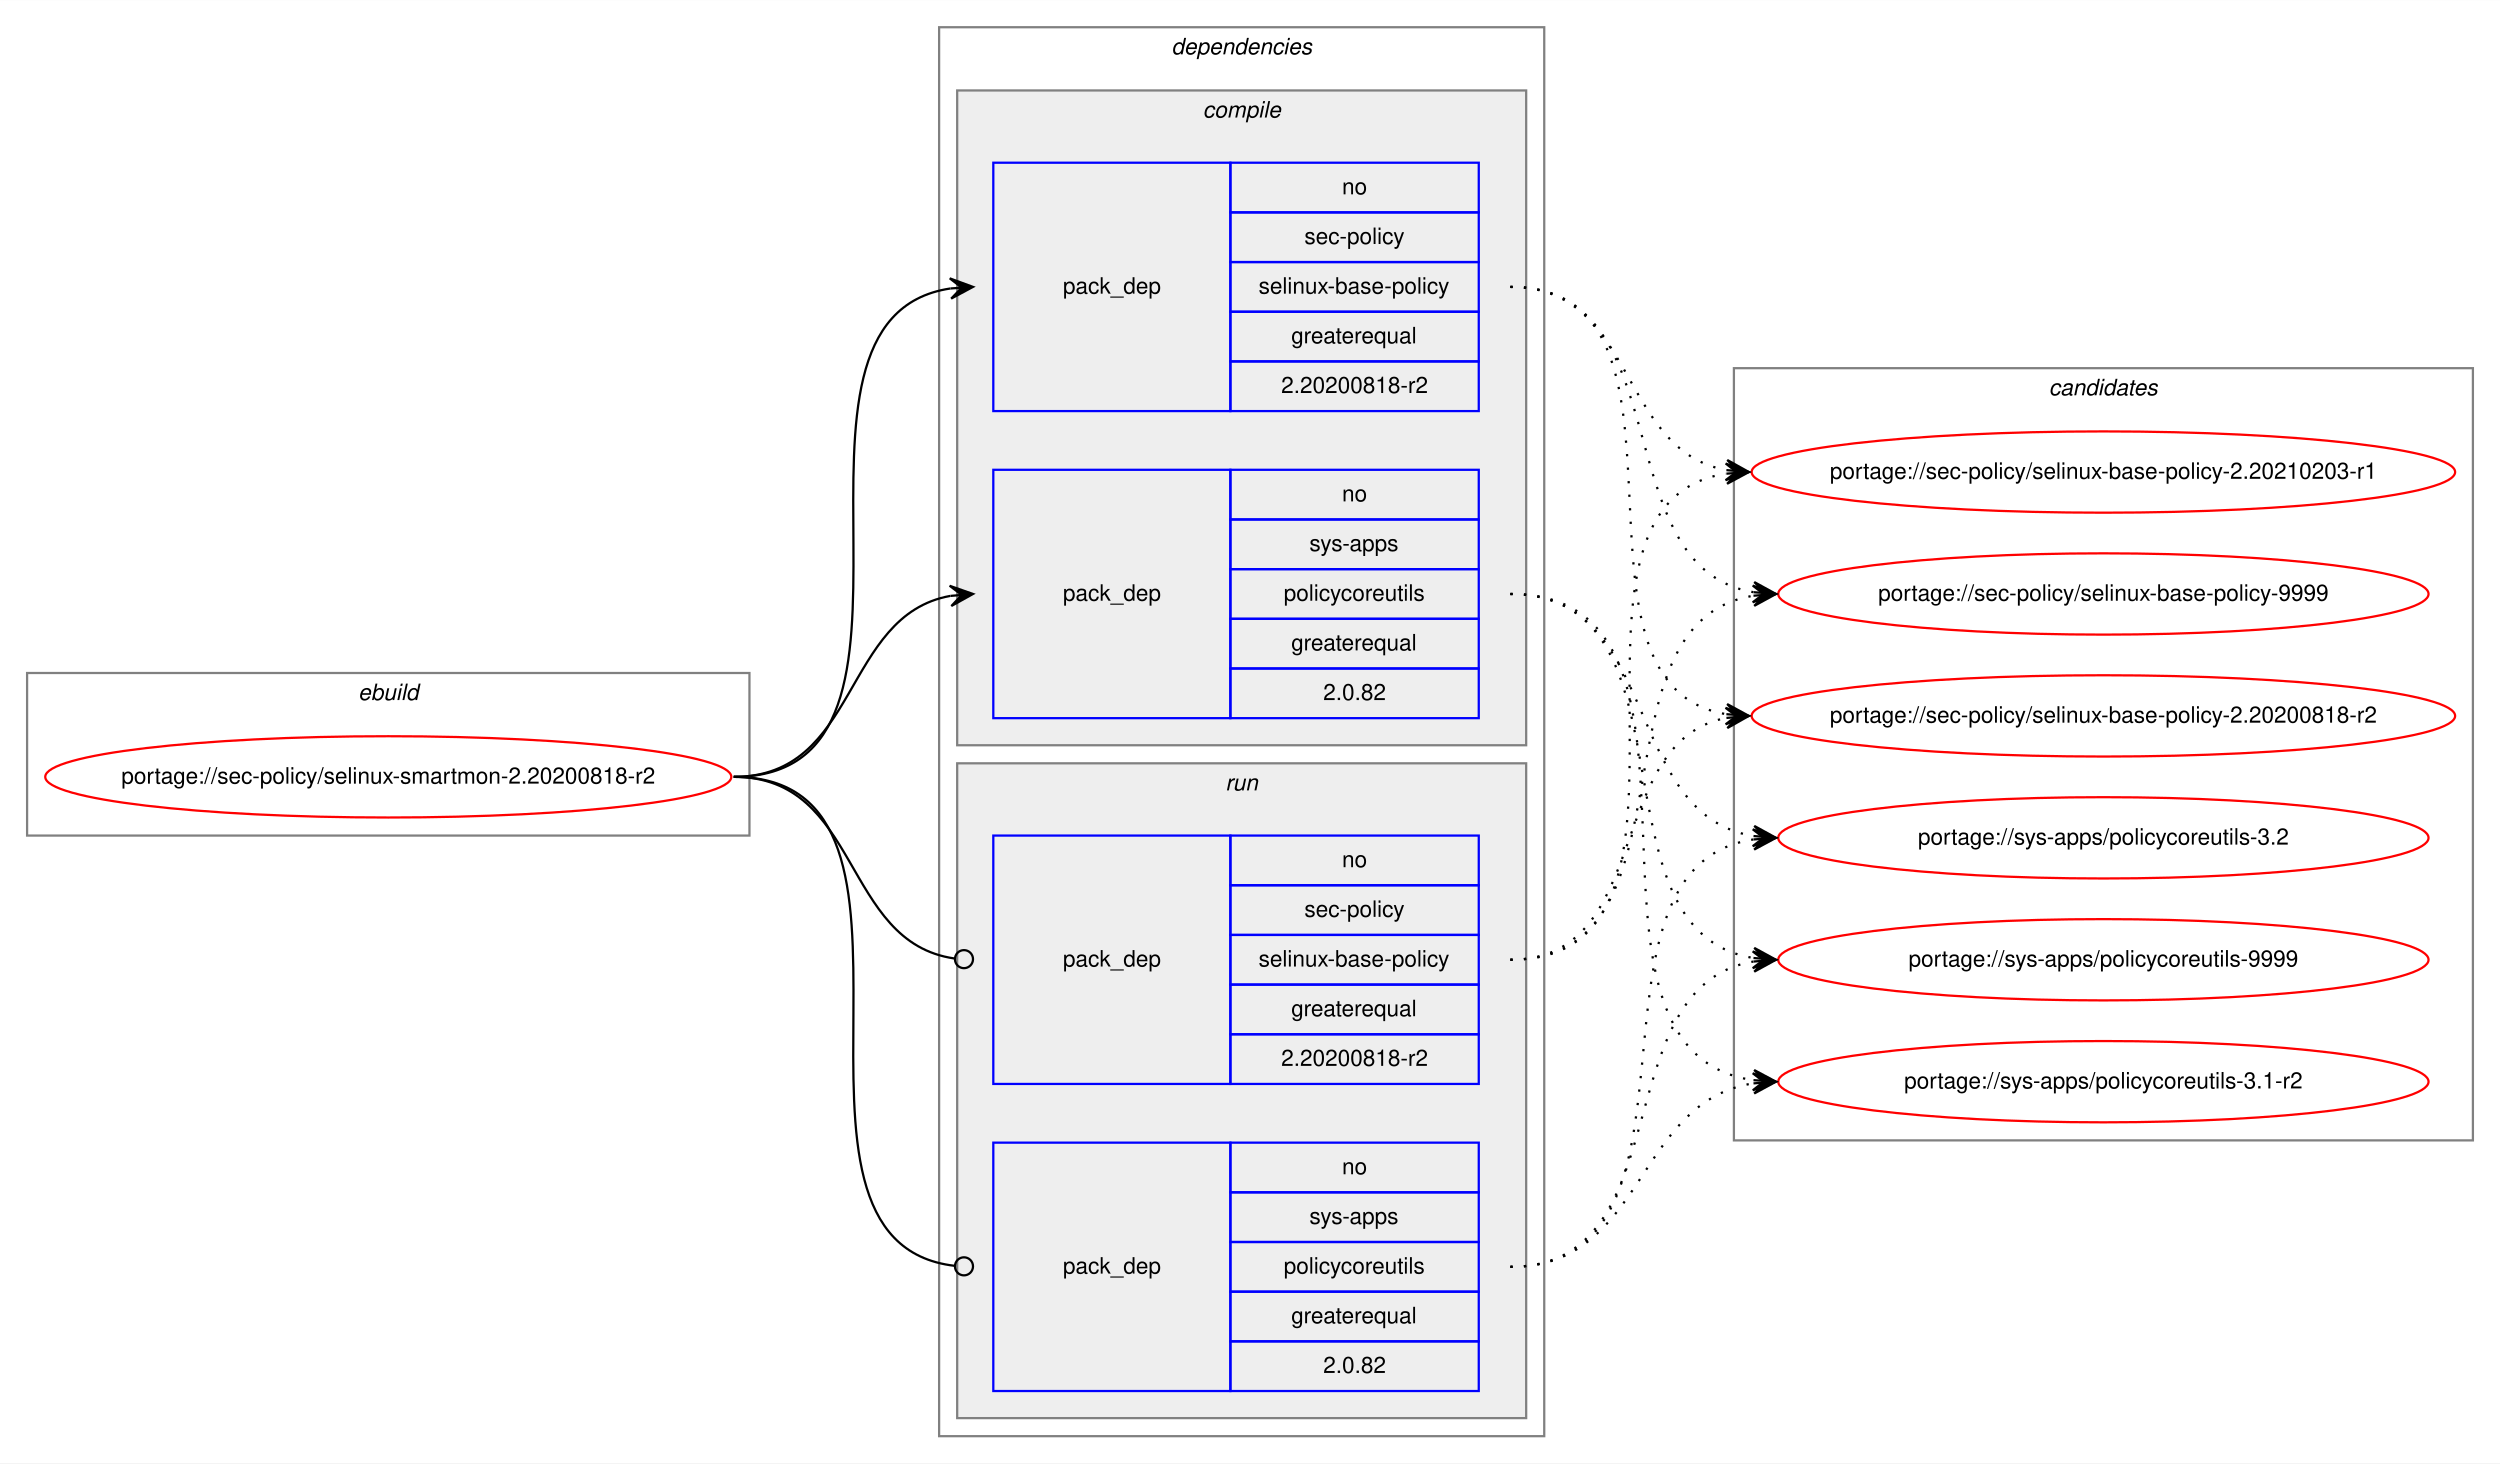
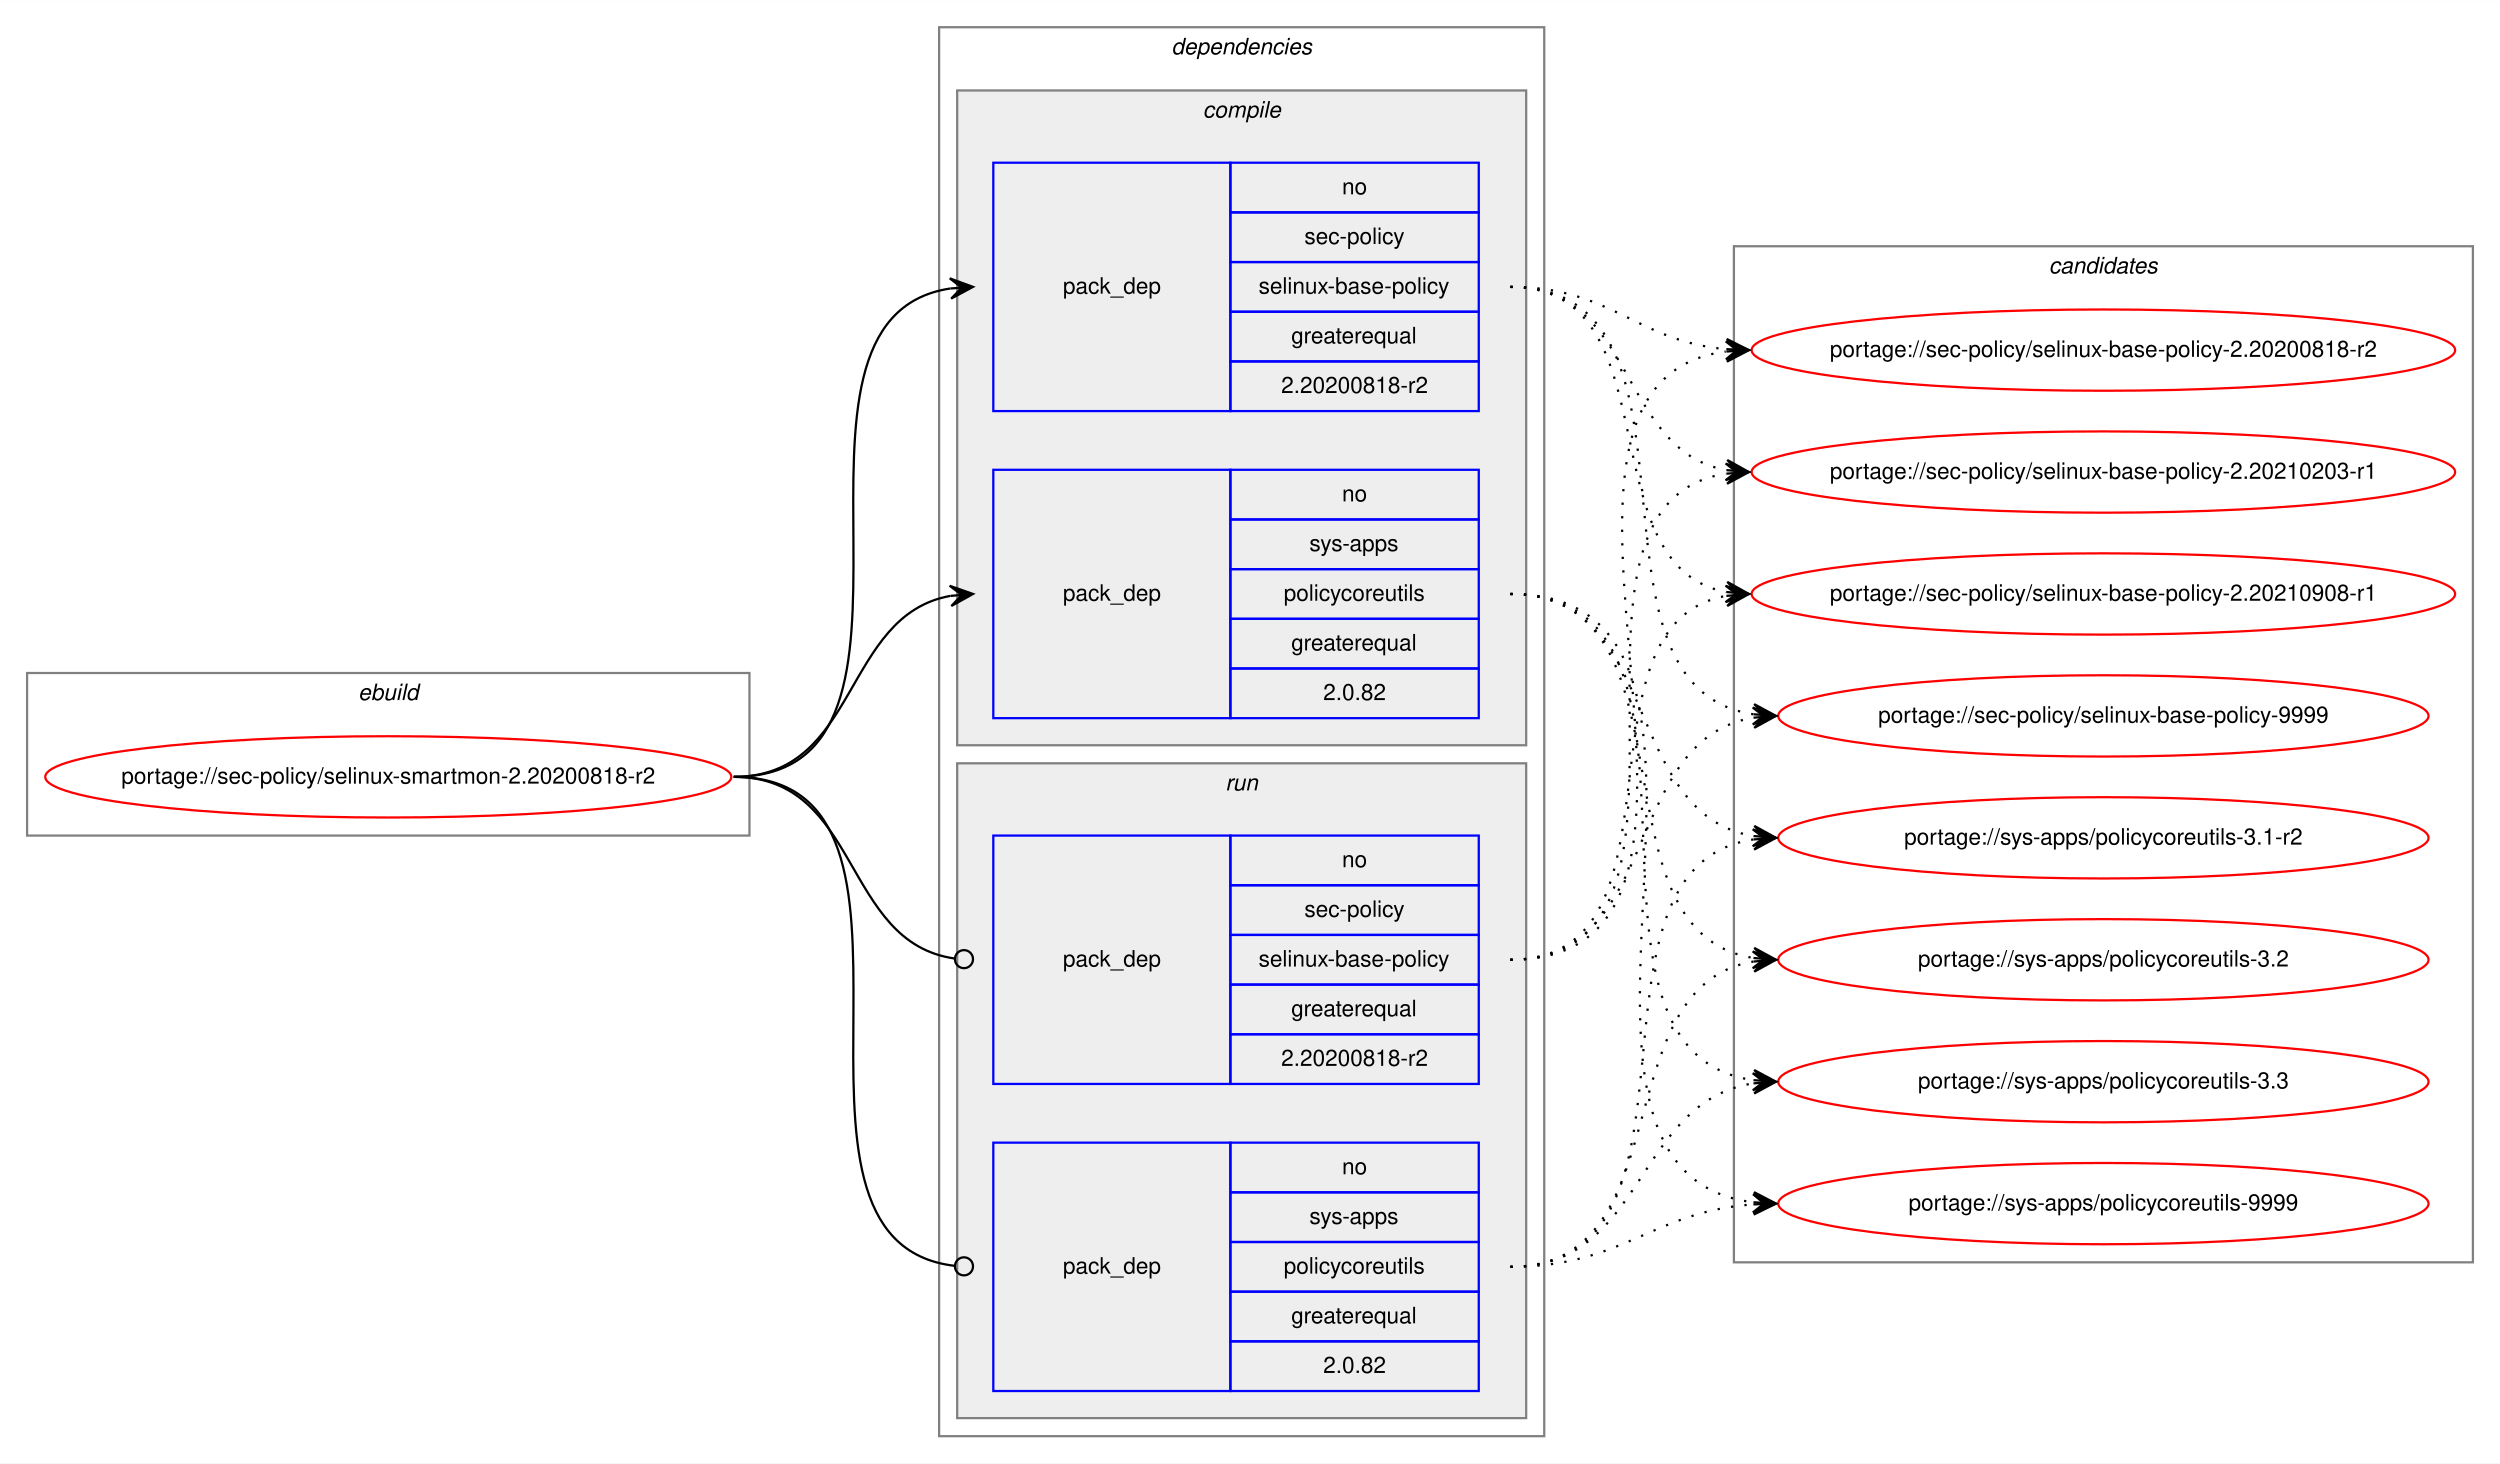
<svg xmlns="http://www.w3.org/2000/svg" xmlns:xlink="http://www.w3.org/1999/xlink" width="1107pt" height="648pt" viewBox="0.00 0.00 1107.21 648.00">
  <g id="graph0" class="graph" transform="scale(1 1) rotate(0) translate(4 644)">
    <polygon fill="white" stroke="transparent" points="-4,4 -4,-644 1103.21,-644 1103.21,4 -4,4" />
    <g id="clust1" class="cluster">
      <polygon fill="none" stroke="gray" points="8,-274 8,-346 327.92,-346 327.92,-274 8,-274" />
      <text text-anchor="start" x="154.62" y="-334" font-family="Helvetica,sans-Serif" font-style="italic" font-size="10.00">ebuild</text>
    </g>
    <g id="clust2" class="cluster">
      <polygon fill="none" stroke="gray" points="411.92,-8 411.92,-632 679.92,-632 679.92,-8 411.92,-8" />
      <text text-anchor="start" x="514.8" y="-620" font-family="Helvetica,sans-Serif" font-style="italic" font-size="10.00">dependencies</text>
    </g>
    <g id="clust3" class="cluster">
      <polygon fill="#eeeeee" stroke="gray" points="419.92,-314 419.92,-604 671.92,-604 671.92,-314 419.92,-314" />
      <text text-anchor="start" x="528.7" y="-592" font-family="Helvetica,sans-Serif" font-style="italic" font-size="10.00">compile</text>
    </g>
    <g id="clust7" class="cluster">
      <polygon fill="#eeeeee" stroke="gray" points="419.92,-16 419.92,-306 671.92,-306 671.92,-16 419.92,-16" />
      <text text-anchor="start" x="538.7" y="-294" font-family="Helvetica,sans-Serif" font-style="italic" font-size="10.00">run</text>
    </g>
    <g id="clust10" class="cluster">
-       <polygon fill="none" stroke="gray" points="763.92,-139 763.92,-481 1091.21,-481 1091.21,-139 763.92,-139" />
-       <text text-anchor="start" x="903.39" y="-469" font-family="Helvetica,sans-Serif" font-style="italic" font-size="10.00">candidates</text>
+       <polygon fill="none" stroke="gray" points="763.92,-85 763.92,-535 1091.21,-535 1091.21,-85 763.92,-85" />
+       <text text-anchor="start" x="903.39" y="-523" font-family="Helvetica,sans-Serif" font-style="italic" font-size="10.00">candidates</text>
    </g>
    <g id="node1" class="node">
      <g id="a_node1">
        <a xlink:href="../sec-policy/selinux-smartmon-2.20200818-r2.svg" xlink:title="portage://sec-policy/selinux-smartmon-2.20200818-r2">
          <ellipse fill="none" stroke="red" cx="167.96" cy="-300" rx="151.92" ry="18" />
          <text text-anchor="middle" x="167.96" y="-297" font-family="Helvetica,sans-Serif" font-size="10.00">portage://sec-policy/selinux-smartmon-2.20200818-r2</text>
        </a>
      </g>
    </g>
    <g id="node2" class="node">
      <polygon fill="none" stroke="blue" points="435.92,-462 435.92,-572 540.92,-572 540.92,-462 435.92,-462" />
      <text text-anchor="start" x="466.75" y="-514" font-family="Helvetica,sans-Serif" font-size="10.00">pack_dep</text>
      <polygon fill="none" stroke="blue" points="540.92,-550 540.92,-572 650.92,-572 650.92,-550 540.92,-550" />
      <text text-anchor="start" x="590.36" y="-558" font-family="Helvetica,sans-Serif" font-size="10.00">no</text>
      <polygon fill="none" stroke="blue" points="540.92,-528 540.92,-550 650.92,-550 650.92,-528 540.92,-528" />
      <text text-anchor="start" x="573.7" y="-536" font-family="Helvetica,sans-Serif" font-size="10.00">sec-policy</text>
      <polygon fill="none" stroke="blue" points="540.92,-506 540.92,-528 650.92,-528 650.92,-506 540.92,-506" />
      <text text-anchor="start" x="553.42" y="-514" font-family="Helvetica,sans-Serif" font-size="10.00">selinux-base-policy</text>
      <polygon fill="none" stroke="blue" points="540.92,-484 540.92,-506 650.92,-506 650.92,-484 540.92,-484" />
      <text text-anchor="start" x="567.86" y="-492" font-family="Helvetica,sans-Serif" font-size="10.00">greaterequal</text>
      <polygon fill="none" stroke="blue" points="540.92,-462 540.92,-484 650.92,-484 650.92,-462 540.92,-462" />
      <text text-anchor="start" x="563.41" y="-470" font-family="Helvetica,sans-Serif" font-size="10.00">2.20200818-r2</text>
    </g>
    <g id="edge1" class="edge">
      <path fill="none" stroke="black" d="M320.96,-300C424.73,-300 326.57,-502.83 416.93,-516.3" />
      <polygon fill="black" stroke="black" points="426.92,-517 416.63,-520.79 421.94,-516.65 416.95,-516.3 416.95,-516.3 416.95,-516.3 421.94,-516.65 417.26,-511.81 426.92,-517 426.92,-517" />
    </g>
    <g id="node3" class="node">
      <polygon fill="none" stroke="blue" points="435.92,-326 435.92,-436 540.92,-436 540.92,-326 435.92,-326" />
      <text text-anchor="start" x="466.75" y="-378" font-family="Helvetica,sans-Serif" font-size="10.00">pack_dep</text>
      <polygon fill="none" stroke="blue" points="540.92,-414 540.92,-436 650.92,-436 650.92,-414 540.92,-414" />
      <text text-anchor="start" x="590.36" y="-422" font-family="Helvetica,sans-Serif" font-size="10.00">no</text>
      <polygon fill="none" stroke="blue" points="540.92,-392 540.92,-414 650.92,-414 650.92,-392 540.92,-392" />
      <text text-anchor="start" x="575.92" y="-400" font-family="Helvetica,sans-Serif" font-size="10.00">sys-apps</text>
      <polygon fill="none" stroke="blue" points="540.92,-370 540.92,-392 650.92,-392 650.92,-370 540.92,-370" />
      <text text-anchor="start" x="564.53" y="-378" font-family="Helvetica,sans-Serif" font-size="10.00">policycoreutils</text>
      <polygon fill="none" stroke="blue" points="540.92,-348 540.92,-370 650.92,-370 650.92,-348 540.92,-348" />
      <text text-anchor="start" x="567.86" y="-356" font-family="Helvetica,sans-Serif" font-size="10.00">greaterequal</text>
      <polygon fill="none" stroke="blue" points="540.92,-326 540.92,-348 650.92,-348 650.92,-326 540.92,-326" />
      <text text-anchor="start" x="582.03" y="-334" font-family="Helvetica,sans-Serif" font-size="10.00">2.0.82</text>
    </g>
    <g id="edge2" class="edge">
      <path fill="none" stroke="black" d="M320.96,-300C376.65,-300 368.91,-371.49 416.91,-380.15" />
      <polygon fill="black" stroke="black" points="426.92,-381 416.58,-384.63 421.94,-380.57 416.96,-380.15 416.96,-380.15 416.96,-380.15 421.94,-380.57 417.34,-375.67 426.92,-381 426.92,-381" />
    </g>
    <g id="node4" class="node">
      <polygon fill="none" stroke="blue" points="435.92,-164 435.92,-274 540.92,-274 540.92,-164 435.92,-164" />
      <text text-anchor="start" x="466.75" y="-216" font-family="Helvetica,sans-Serif" font-size="10.00">pack_dep</text>
      <polygon fill="none" stroke="blue" points="540.92,-252 540.92,-274 650.92,-274 650.92,-252 540.92,-252" />
      <text text-anchor="start" x="590.36" y="-260" font-family="Helvetica,sans-Serif" font-size="10.00">no</text>
      <polygon fill="none" stroke="blue" points="540.92,-230 540.92,-252 650.92,-252 650.92,-230 540.92,-230" />
      <text text-anchor="start" x="573.7" y="-238" font-family="Helvetica,sans-Serif" font-size="10.00">sec-policy</text>
      <polygon fill="none" stroke="blue" points="540.92,-208 540.92,-230 650.92,-230 650.92,-208 540.92,-208" />
      <text text-anchor="start" x="553.42" y="-216" font-family="Helvetica,sans-Serif" font-size="10.00">selinux-base-policy</text>
      <polygon fill="none" stroke="blue" points="540.92,-186 540.92,-208 650.92,-208 650.92,-186 540.92,-186" />
      <text text-anchor="start" x="567.86" y="-194" font-family="Helvetica,sans-Serif" font-size="10.00">greaterequal</text>
      <polygon fill="none" stroke="blue" points="540.92,-164 540.92,-186 650.92,-186 650.92,-164 540.92,-164" />
      <text text-anchor="start" x="563.41" y="-172" font-family="Helvetica,sans-Serif" font-size="10.00">2.20200818-r2</text>
    </g>
    <g id="edge3" class="edge">
      <path fill="none" stroke="black" d="M320.96,-300C377.34,-300 368.7,-226.72 418.74,-219.56" />
      <ellipse fill="none" stroke="black" cx="422.93" cy="-219.27" rx="4" ry="4" />
    </g>
    <g id="node5" class="node">
      <polygon fill="none" stroke="blue" points="435.92,-28 435.92,-138 540.92,-138 540.92,-28 435.92,-28" />
      <text text-anchor="start" x="466.75" y="-80" font-family="Helvetica,sans-Serif" font-size="10.00">pack_dep</text>
      <polygon fill="none" stroke="blue" points="540.92,-116 540.92,-138 650.92,-138 650.92,-116 540.92,-116" />
      <text text-anchor="start" x="590.36" y="-124" font-family="Helvetica,sans-Serif" font-size="10.00">no</text>
      <polygon fill="none" stroke="blue" points="540.92,-94 540.92,-116 650.92,-116 650.92,-94 540.92,-94" />
      <text text-anchor="start" x="575.92" y="-102" font-family="Helvetica,sans-Serif" font-size="10.00">sys-apps</text>
      <polygon fill="none" stroke="blue" points="540.92,-72 540.92,-94 650.92,-94 650.92,-72 540.92,-72" />
      <text text-anchor="start" x="564.53" y="-80" font-family="Helvetica,sans-Serif" font-size="10.00">policycoreutils</text>
      <polygon fill="none" stroke="blue" points="540.92,-50 540.92,-72 650.92,-72 650.92,-50 540.92,-50" />
      <text text-anchor="start" x="567.86" y="-58" font-family="Helvetica,sans-Serif" font-size="10.00">greaterequal</text>
      <polygon fill="none" stroke="blue" points="540.92,-28 540.92,-50 650.92,-50 650.92,-28 540.92,-28" />
      <text text-anchor="start" x="582.03" y="-36" font-family="Helvetica,sans-Serif" font-size="10.00">2.0.82</text>
    </g>
    <g id="edge4" class="edge">
      <path fill="none" stroke="black" d="M320.96,-300C425.46,-300 325.18,-94.29 418.88,-83.44" />
      <ellipse fill="none" stroke="black" cx="422.93" cy="-83.22" rx="4" ry="4" />
    </g>
    <g id="node6" class="node">
      <g id="a_node6">
        <a xlink:href="../sec-policy/selinux-base-policy-2.20200818-r2.svg" xlink:title="portage://sec-policy/selinux-base-policy-2.20200818-r2">
-           <ellipse fill="none" stroke="red" cx="927.56" cy="-327" rx="155.78" ry="18" />
-           <text text-anchor="middle" x="927.56" y="-324" font-family="Helvetica,sans-Serif" font-size="10.00">portage://sec-policy/selinux-base-policy-2.20200818-r2</text>
+           <ellipse fill="none" stroke="red" cx="927.56" cy="-489" rx="155.78" ry="18" />
+           <text text-anchor="middle" x="927.56" y="-486" font-family="Helvetica,sans-Serif" font-size="10.00">portage://sec-policy/selinux-base-policy-2.20200818-r2</text>
        </a>
      </g>
    </g>
    <g id="edge5" class="edge">
-       <path fill="none" stroke="black" stroke-dasharray="1,5" d="M664.92,-517C757.96,-517 680.19,-340.84 760.55,-327.77" />
-       <polygon fill="black" stroke="black" points="770.56,-327 760.94,-332.25 765.58,-327.38 760.59,-327.76 760.59,-327.76 760.59,-327.76 765.58,-327.38 760.25,-323.28 770.56,-327 770.56,-327" />
+       <path fill="none" stroke="black" stroke-dasharray="1,5" d="M664.92,-517C709.89,-517 720.51,-493 760.38,-489.44" />
+       <polygon fill="black" stroke="black" points="770.56,-489 760.77,-493.93 765.57,-489.22 760.57,-489.43 760.57,-489.43 760.57,-489.43 765.57,-489.22 760.38,-484.94 770.56,-489 770.56,-489" />
    </g>
    <g id="node7" class="node">
      <g id="a_node7">
        <a xlink:href="../sec-policy/selinux-base-policy-2.20210203-r1.svg" xlink:title="portage://sec-policy/selinux-base-policy-2.20210203-r1">
          <ellipse fill="none" stroke="red" cx="927.56" cy="-435" rx="155.78" ry="18" />
          <text text-anchor="middle" x="927.56" y="-432" font-family="Helvetica,sans-Serif" font-size="10.00">portage://sec-policy/selinux-base-policy-2.20210203-r1</text>
        </a>
      </g>
    </g>
    <g id="edge6" class="edge">
      <path fill="none" stroke="black" stroke-dasharray="1,5" d="M664.92,-517C720.76,-517 712.46,-444.63 760.54,-435.87" />
      <polygon fill="black" stroke="black" points="770.56,-435 760.99,-440.34 765.58,-435.43 760.6,-435.86 760.6,-435.86 760.6,-435.86 765.58,-435.43 760.21,-431.38 770.56,-435 770.56,-435" />
    </g>
    <g id="node8" class="node">
      <g id="a_node8">
-         <a xlink:href="../sec-policy/selinux-base-policy-9999.svg" xlink:title="portage://sec-policy/selinux-base-policy-9999">
-           <ellipse fill="none" stroke="red" cx="927.56" cy="-381" rx="144" ry="18" />
-           <text text-anchor="middle" x="927.56" y="-378" font-family="Helvetica,sans-Serif" font-size="10.00">portage://sec-policy/selinux-base-policy-9999</text>
+         <a xlink:href="../sec-policy/selinux-base-policy-2.20210908-r1.svg" xlink:title="portage://sec-policy/selinux-base-policy-2.20210908-r1">
+           <ellipse fill="none" stroke="red" cx="927.56" cy="-381" rx="155.78" ry="18" />
+           <text text-anchor="middle" x="927.56" y="-378" font-family="Helvetica,sans-Serif" font-size="10.00">portage://sec-policy/selinux-base-policy-2.20210908-r1</text>
        </a>
      </g>
    </g>
    <g id="edge7" class="edge">
-       <path fill="none" stroke="black" stroke-dasharray="1,5" d="M664.92,-517C741.25,-517 706.19,-392.94 772.51,-381.8" />
-       <polygon fill="black" stroke="black" points="782.56,-381 772.95,-386.28 777.58,-381.4 772.6,-381.79 772.6,-381.79 772.6,-381.79 777.58,-381.4 772.24,-377.31 782.56,-381 782.56,-381" />
+       <path fill="none" stroke="black" stroke-dasharray="1,5" d="M664.92,-517C737.87,-517 698.2,-393.45 760.59,-381.87" />
+       <polygon fill="black" stroke="black" points="770.56,-381 760.99,-386.35 765.58,-381.43 760.6,-381.87 760.6,-381.87 760.6,-381.87 765.58,-381.43 760.21,-377.38 770.56,-381 770.56,-381" />
    </g>
    <g id="node9" class="node">
      <g id="a_node9">
-         <a xlink:href="../sys-apps/policycoreutils-3.1-r2.svg" xlink:title="portage://sys-apps/policycoreutils-3.1-r2">
-           <ellipse fill="none" stroke="red" cx="927.56" cy="-165" rx="144" ry="18" />
-           <text text-anchor="middle" x="927.56" y="-162" font-family="Helvetica,sans-Serif" font-size="10.00">portage://sys-apps/policycoreutils-3.1-r2</text>
+         <a xlink:href="../sec-policy/selinux-base-policy-9999.svg" xlink:title="portage://sec-policy/selinux-base-policy-9999">
+           <ellipse fill="none" stroke="red" cx="927.56" cy="-327" rx="144" ry="18" />
+           <text text-anchor="middle" x="927.56" y="-324" font-family="Helvetica,sans-Serif" font-size="10.00">portage://sec-policy/selinux-base-policy-9999</text>
        </a>
      </g>
    </g>
    <g id="edge8" class="edge">
-       <path fill="none" stroke="black" stroke-dasharray="1,5" d="M664.92,-381C770.61,-381 679.72,-179.11 772.36,-165.7" />
-       <polygon fill="black" stroke="black" points="782.56,-165 772.9,-170.17 777.58,-165.34 772.59,-165.68 772.59,-165.68 772.59,-165.68 777.58,-165.34 772.28,-161.19 782.56,-165 782.56,-165" />
+       <path fill="none" stroke="black" stroke-dasharray="1,5" d="M664.92,-517C760.66,-517 688.86,-340.48 772.49,-327.73" />
+       <polygon fill="black" stroke="black" points="782.56,-327 772.91,-332.21 777.58,-327.36 772.59,-327.72 772.59,-327.72 772.59,-327.72 777.58,-327.36 772.27,-323.23 782.56,-327 782.56,-327" />
    </g>
    <g id="node10" class="node">
      <g id="a_node10">
-         <a xlink:href="../sys-apps/policycoreutils-3.2.svg" xlink:title="portage://sys-apps/policycoreutils-3.2">
+         <a xlink:href="../sys-apps/policycoreutils-3.1-r2.svg" xlink:title="portage://sys-apps/policycoreutils-3.1-r2">
          <ellipse fill="none" stroke="red" cx="927.56" cy="-273" rx="144" ry="18" />
-           <text text-anchor="middle" x="927.56" y="-270" font-family="Helvetica,sans-Serif" font-size="10.00">portage://sys-apps/policycoreutils-3.2</text>
+           <text text-anchor="middle" x="927.56" y="-270" font-family="Helvetica,sans-Serif" font-size="10.00">portage://sys-apps/policycoreutils-3.1-r2</text>
        </a>
      </g>
    </g>
    <g id="edge9" class="edge">
      <path fill="none" stroke="black" stroke-dasharray="1,5" d="M664.92,-381C732.3,-381 713.81,-283.69 772.46,-273.81" />
      <polygon fill="black" stroke="black" points="782.56,-273 772.95,-278.28 777.58,-273.4 772.6,-273.8 772.6,-273.8 772.6,-273.8 777.58,-273.4 772.24,-269.31 782.56,-273 782.56,-273" />
    </g>
    <g id="node11" class="node">
      <g id="a_node11">
-         <a xlink:href="../sys-apps/policycoreutils-9999.svg" xlink:title="portage://sys-apps/policycoreutils-9999">
+         <a xlink:href="../sys-apps/policycoreutils-3.2.svg" xlink:title="portage://sys-apps/policycoreutils-3.2">
          <ellipse fill="none" stroke="red" cx="927.56" cy="-219" rx="144" ry="18" />
-           <text text-anchor="middle" x="927.56" y="-216" font-family="Helvetica,sans-Serif" font-size="10.00">portage://sys-apps/policycoreutils-9999</text>
+           <text text-anchor="middle" x="927.56" y="-216" font-family="Helvetica,sans-Serif" font-size="10.00">portage://sys-apps/policycoreutils-3.2</text>
        </a>
      </g>
    </g>
    <g id="edge10" class="edge">
      <path fill="none" stroke="black" stroke-dasharray="1,5" d="M664.92,-381C750.26,-381 698.28,-232.02 772.35,-219.8" />
      <polygon fill="black" stroke="black" points="782.56,-219 772.94,-224.26 777.58,-219.39 772.59,-219.78 772.59,-219.78 772.59,-219.78 777.58,-219.39 772.25,-215.29 782.56,-219 782.56,-219" />
    </g>
+     <g id="node12" class="node">
+       <g id="a_node12">
+         <a xlink:href="../sys-apps/policycoreutils-3.3.svg" xlink:title="portage://sys-apps/policycoreutils-3.3">
+           <ellipse fill="none" stroke="red" cx="927.56" cy="-165" rx="144" ry="18" />
+           <text text-anchor="middle" x="927.56" y="-162" font-family="Helvetica,sans-Serif" font-size="10.00">portage://sys-apps/policycoreutils-3.3</text>
+         </a>
+       </g>
+     </g>
    <g id="edge11" class="edge">
-       <path fill="none" stroke="black" stroke-dasharray="1,5" d="M664.92,-219C728.4,-219 706.27,-315.51 760.38,-326.07" />
-       <polygon fill="black" stroke="black" points="770.56,-327 760.2,-330.57 765.59,-326.54 760.61,-326.09 760.61,-326.09 760.61,-326.09 765.59,-326.54 761.02,-321.61 770.56,-327 770.56,-327" />
+       <path fill="none" stroke="black" stroke-dasharray="1,5" d="M664.92,-381C770.61,-381 679.72,-179.11 772.36,-165.7" />
+       <polygon fill="black" stroke="black" points="782.56,-165 772.9,-170.17 777.58,-165.34 772.59,-165.68 772.59,-165.68 772.59,-165.68 777.58,-165.34 772.28,-161.19 782.56,-165 782.56,-165" />
+     </g>
+     <g id="node13" class="node">
+       <g id="a_node13">
+         <a xlink:href="../sys-apps/policycoreutils-9999.svg" xlink:title="portage://sys-apps/policycoreutils-9999">
+           <ellipse fill="none" stroke="red" cx="927.56" cy="-111" rx="144" ry="18" />
+           <text text-anchor="middle" x="927.56" y="-108" font-family="Helvetica,sans-Serif" font-size="10.00">portage://sys-apps/policycoreutils-9999</text>
+         </a>
+       </g>
    </g>
    <g id="edge12" class="edge">
+       <path fill="none" stroke="black" stroke-dasharray="1,5" d="M664.92,-381C792.24,-381 659.35,-125.56 772.43,-111.59" />
+       <polygon fill="black" stroke="black" points="782.56,-111 772.85,-116.08 777.57,-111.29 772.58,-111.59 772.58,-111.59 772.58,-111.59 777.57,-111.29 772.32,-107.09 782.56,-111 782.56,-111" />
+     </g>
+     <g id="edge13" class="edge">
+       <path fill="none" stroke="black" stroke-dasharray="1,5" d="M664.92,-219C790.13,-219 650.09,-473.92 760.28,-488.36" />
+       <polygon fill="black" stroke="black" points="770.56,-489 760.31,-492.87 765.57,-488.69 760.58,-488.38 760.58,-488.38 760.58,-488.38 765.57,-488.69 760.86,-483.89 770.56,-489 770.56,-489" />
+     </g>
+     <g id="edge14" class="edge">
      <path fill="none" stroke="black" stroke-dasharray="1,5" d="M664.92,-219C768.14,-219 670.84,-420.49 760.34,-434.26" />
      <polygon fill="black" stroke="black" points="770.56,-435 760.27,-438.77 765.58,-434.64 760.59,-434.28 760.59,-434.28 760.59,-434.28 765.58,-434.64 760.92,-429.79 770.56,-435 770.56,-435" />
    </g>
-     <g id="edge13" class="edge">
-       <path fill="none" stroke="black" stroke-dasharray="1,5" d="M664.92,-219C750.26,-219 698.28,-367.98 772.35,-380.2" />
-       <polygon fill="black" stroke="black" points="782.56,-381 772.25,-384.71 777.58,-380.61 772.59,-380.22 772.59,-380.22 772.59,-380.22 777.58,-380.61 772.94,-375.74 782.56,-381 782.56,-381" />
-     </g>
-     <g id="edge14" class="edge">
+     <g id="edge15" class="edge">
+       <path fill="none" stroke="black" stroke-dasharray="1,5" d="M664.92,-219C747.19,-219 690.02,-367.38 760.3,-380.13" />
+       <polygon fill="black" stroke="black" points="770.56,-381 760.22,-384.64 765.58,-380.58 760.6,-380.15 760.6,-380.15 760.6,-380.15 765.58,-380.58 760.98,-375.67 770.56,-381 770.56,-381" />
+     </g>
+     <g id="edge16" class="edge">
+       <path fill="none" stroke="black" stroke-dasharray="1,5" d="M664.92,-219C732.3,-219 713.81,-316.31 772.46,-326.19" />
+       <polygon fill="black" stroke="black" points="782.56,-327 772.24,-330.69 777.58,-326.6 772.6,-326.2 772.6,-326.2 772.6,-326.2 777.58,-326.6 772.95,-321.72 782.56,-327 782.56,-327" />
+     </g>
+     <g id="edge17" class="edge">
+       <path fill="none" stroke="black" stroke-dasharray="1,5" d="M664.92,-83C760.66,-83 688.86,-259.52 772.49,-272.27" />
+       <polygon fill="black" stroke="black" points="782.56,-273 772.27,-276.77 777.58,-272.64 772.59,-272.28 772.59,-272.28 772.59,-272.28 777.58,-272.64 772.91,-267.79 782.56,-273 782.56,-273" />
+     </g>
+     <g id="edge18" class="edge">
+       <path fill="none" stroke="black" stroke-dasharray="1,5" d="M664.92,-83C741.25,-83 706.19,-207.06 772.51,-218.2" />
+       <polygon fill="black" stroke="black" points="782.56,-219 772.24,-222.69 777.58,-218.6 772.6,-218.21 772.6,-218.21 772.6,-218.21 777.58,-218.6 772.95,-213.72 782.56,-219 782.56,-219" />
+     </g>
+     <g id="edge19" class="edge">
      <path fill="none" stroke="black" stroke-dasharray="1,5" d="M664.92,-83C725.05,-83 719.71,-155.97 772.42,-164.24" />
      <polygon fill="black" stroke="black" points="782.56,-165 772.26,-168.74 777.58,-164.63 772.59,-164.25 772.59,-164.25 772.59,-164.25 777.58,-164.63 772.93,-159.77 782.56,-165 782.56,-165" />
    </g>
-     <g id="edge15" class="edge">
-       <path fill="none" stroke="black" stroke-dasharray="1,5" d="M664.92,-83C760.66,-83 688.86,-259.52 772.49,-272.27" />
-       <polygon fill="black" stroke="black" points="782.56,-273 772.27,-276.77 777.58,-272.64 772.59,-272.28 772.59,-272.28 772.59,-272.28 777.58,-272.64 772.91,-267.79 782.56,-273 782.56,-273" />
-     </g>
-     <g id="edge16" class="edge">
-       <path fill="none" stroke="black" stroke-dasharray="1,5" d="M664.92,-83C741.25,-83 706.19,-207.06 772.51,-218.2" />
-       <polygon fill="black" stroke="black" points="782.56,-219 772.24,-222.69 777.58,-218.6 772.6,-218.21 772.6,-218.21 772.6,-218.21 777.58,-218.6 772.95,-213.72 782.56,-219 782.56,-219" />
+     <g id="edge20" class="edge">
+       <path fill="none" stroke="black" stroke-dasharray="1,5" d="M664.92,-83C715.1,-83 727.28,-107.4 772.41,-110.65" />
+       <polygon fill="black" stroke="black" points="782.56,-111 772.41,-115.15 777.57,-110.83 772.57,-110.65 772.57,-110.65 772.57,-110.65 777.57,-110.83 772.73,-106.15 782.56,-111 782.56,-111" />
    </g>
  </g>
</svg>
